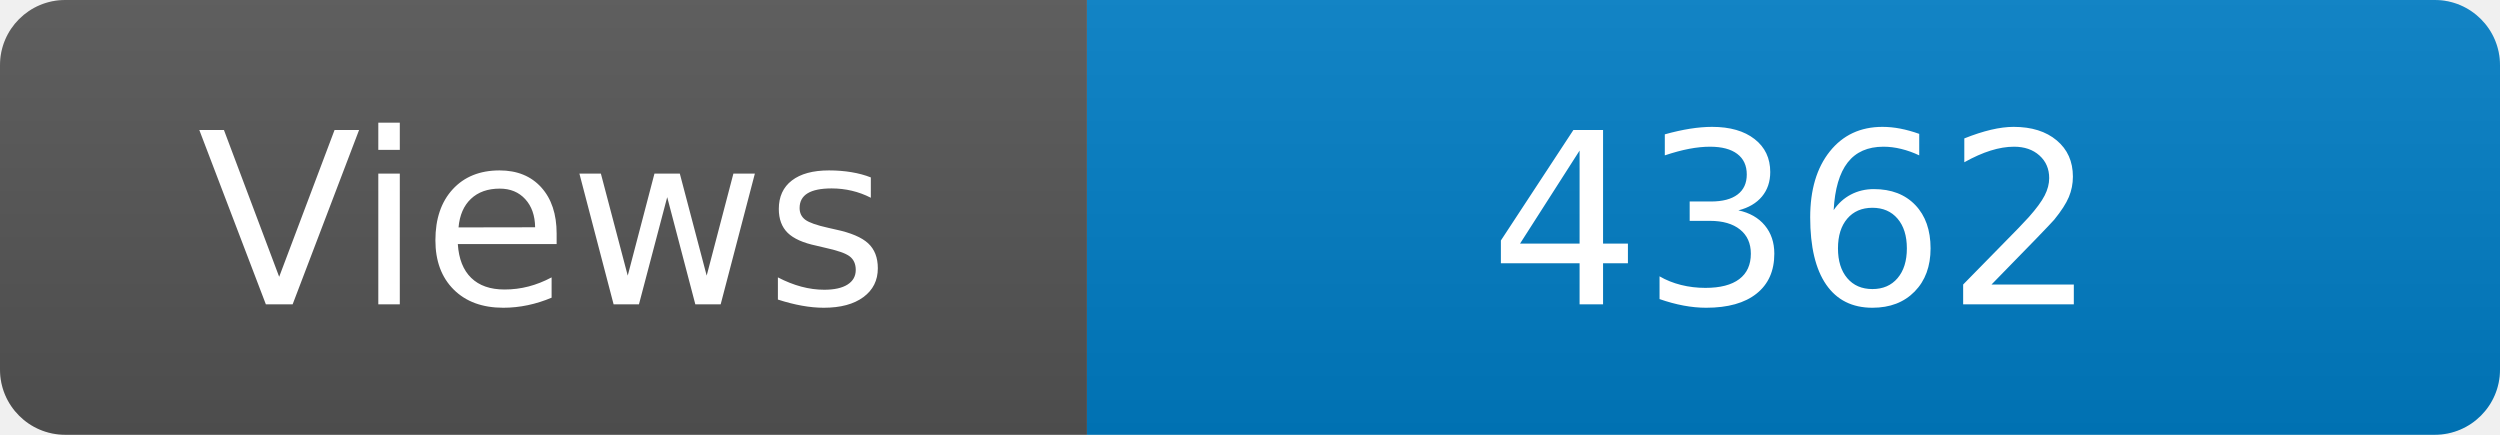
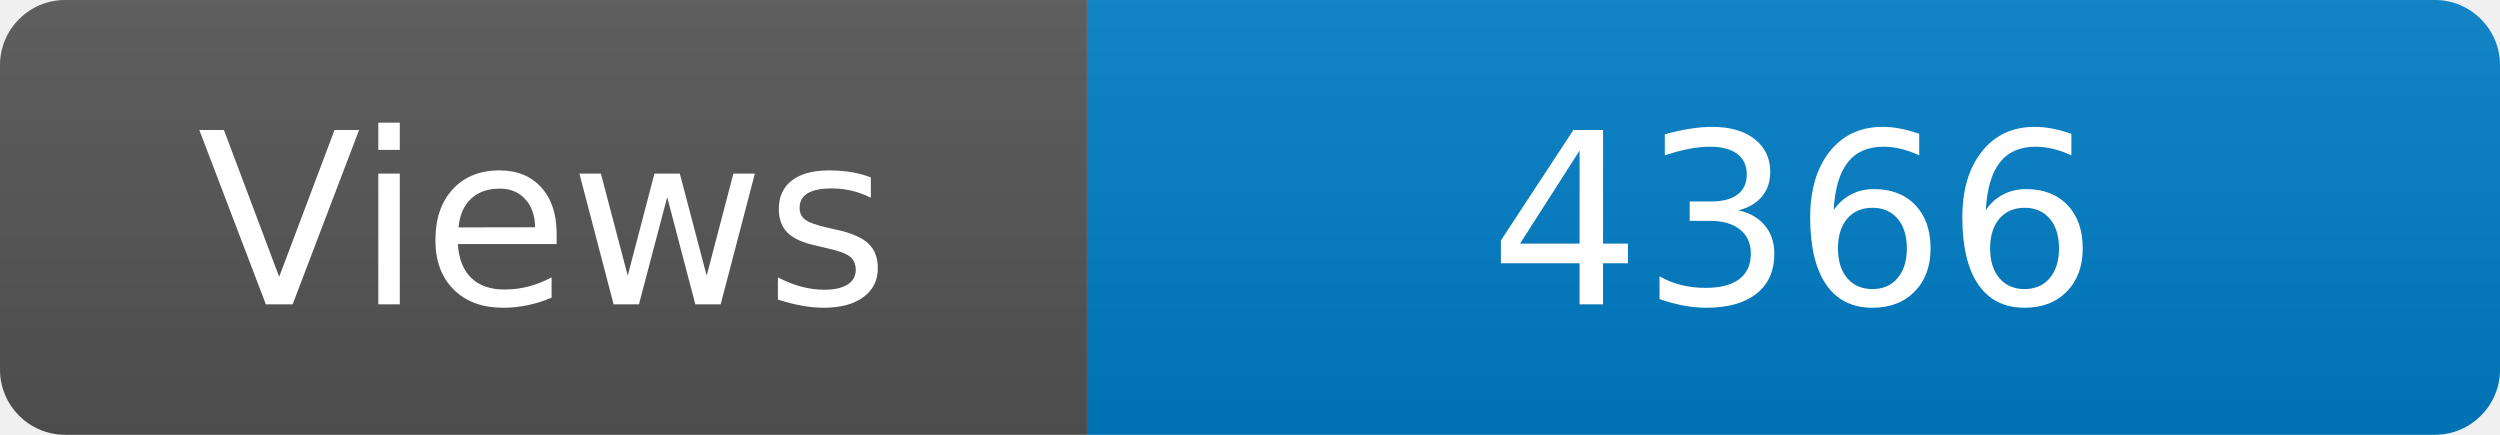
<svg xmlns="http://www.w3.org/2000/svg" width="115" height="20" role="img" aria-label="Maintained?: yes">
  <linearGradient id="s" x2="0" y2="100%">
    <stop offset="0" stop-color="#bbb" stop-opacity=".1" />
    <stop offset="1" stop-opacity=".1" />
  </linearGradient>
  <clipPath id="r">
    <rect width="115" height="20" rx="3" fill="#fff" />
  </clipPath>
  <g clip-path="url(#r)">
    <rect width="50" height="20" fill="#555" />
    <rect x="50" width="160" height="20" fill="#007ec6" />
    <rect width="115" height="20" fill="url(#s)" />
  </g>
  <g fill="#fff" text-anchor="middle" font-family="Verdana,Geneva,DejaVu Sans,sans-serif" font-size="110">
    <text x="250" y="140" transform="scale(.1)" fill="#fff">Views</text>
-     <text x="825" y="140" transform="scale(.1)" fill="#fff">4362</text>
+     <text x="825" y="140" transform="scale(.1)" fill="#fff">4366</text>
  </g>
</svg>
